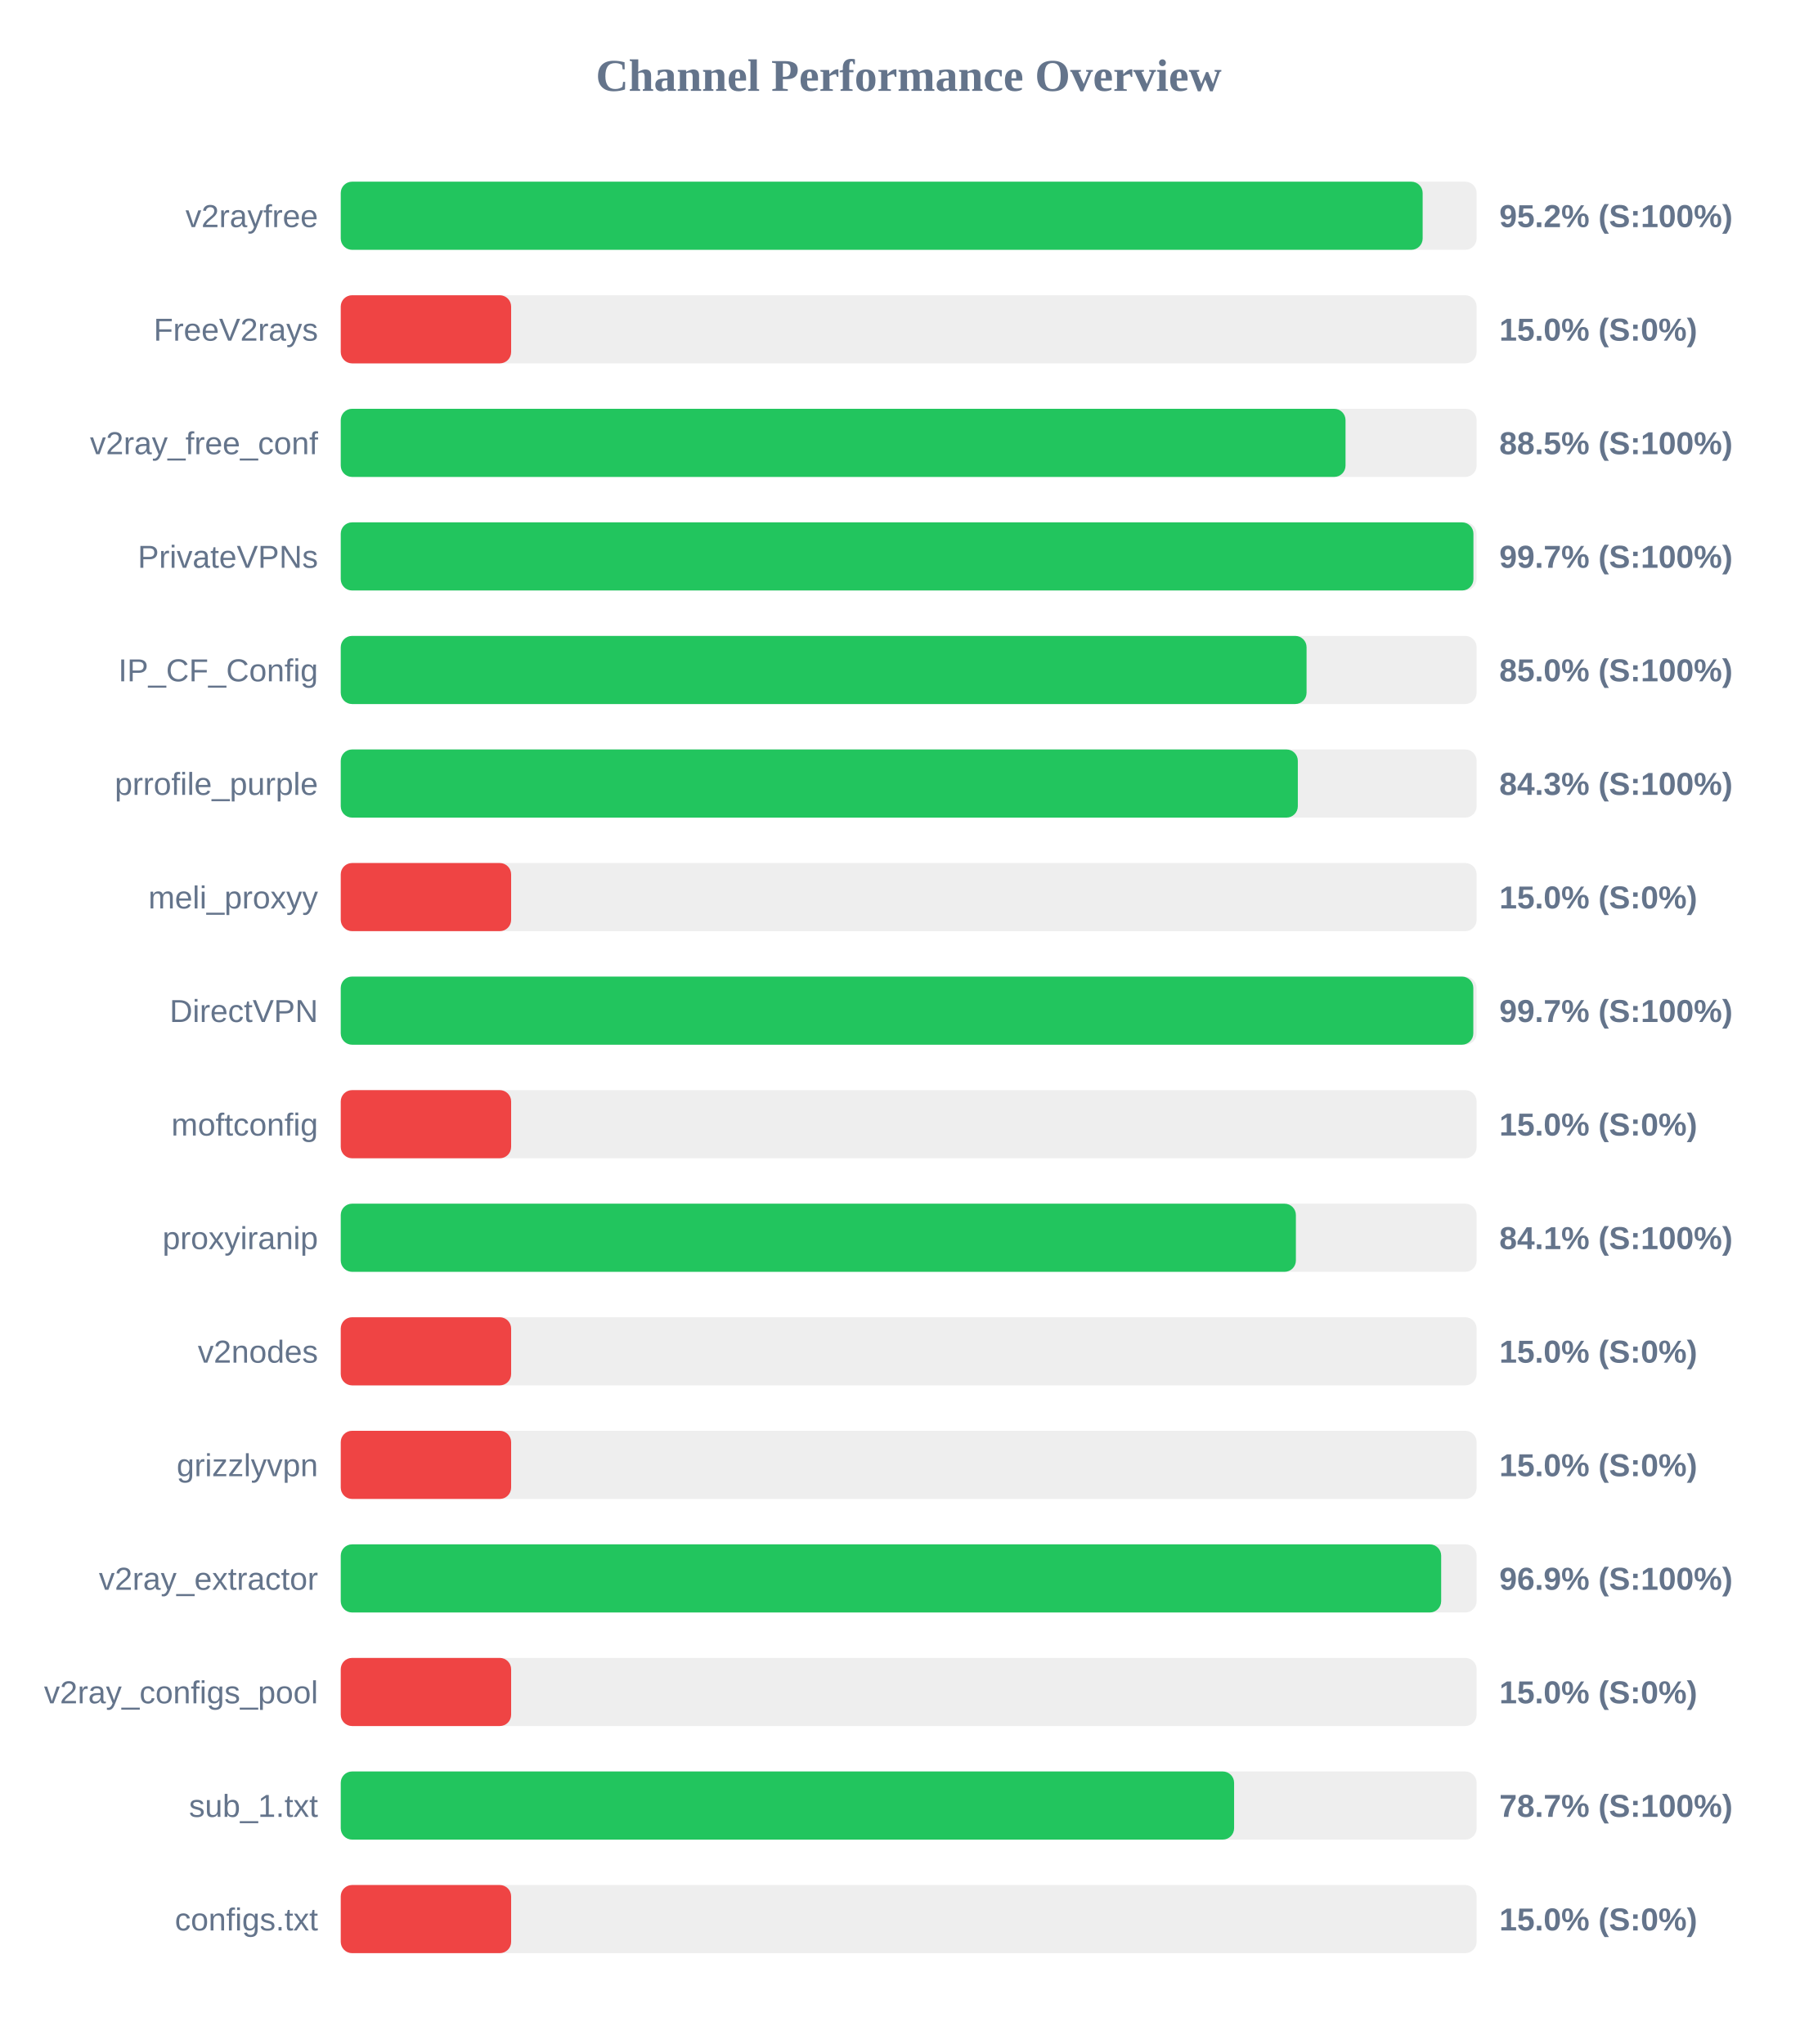
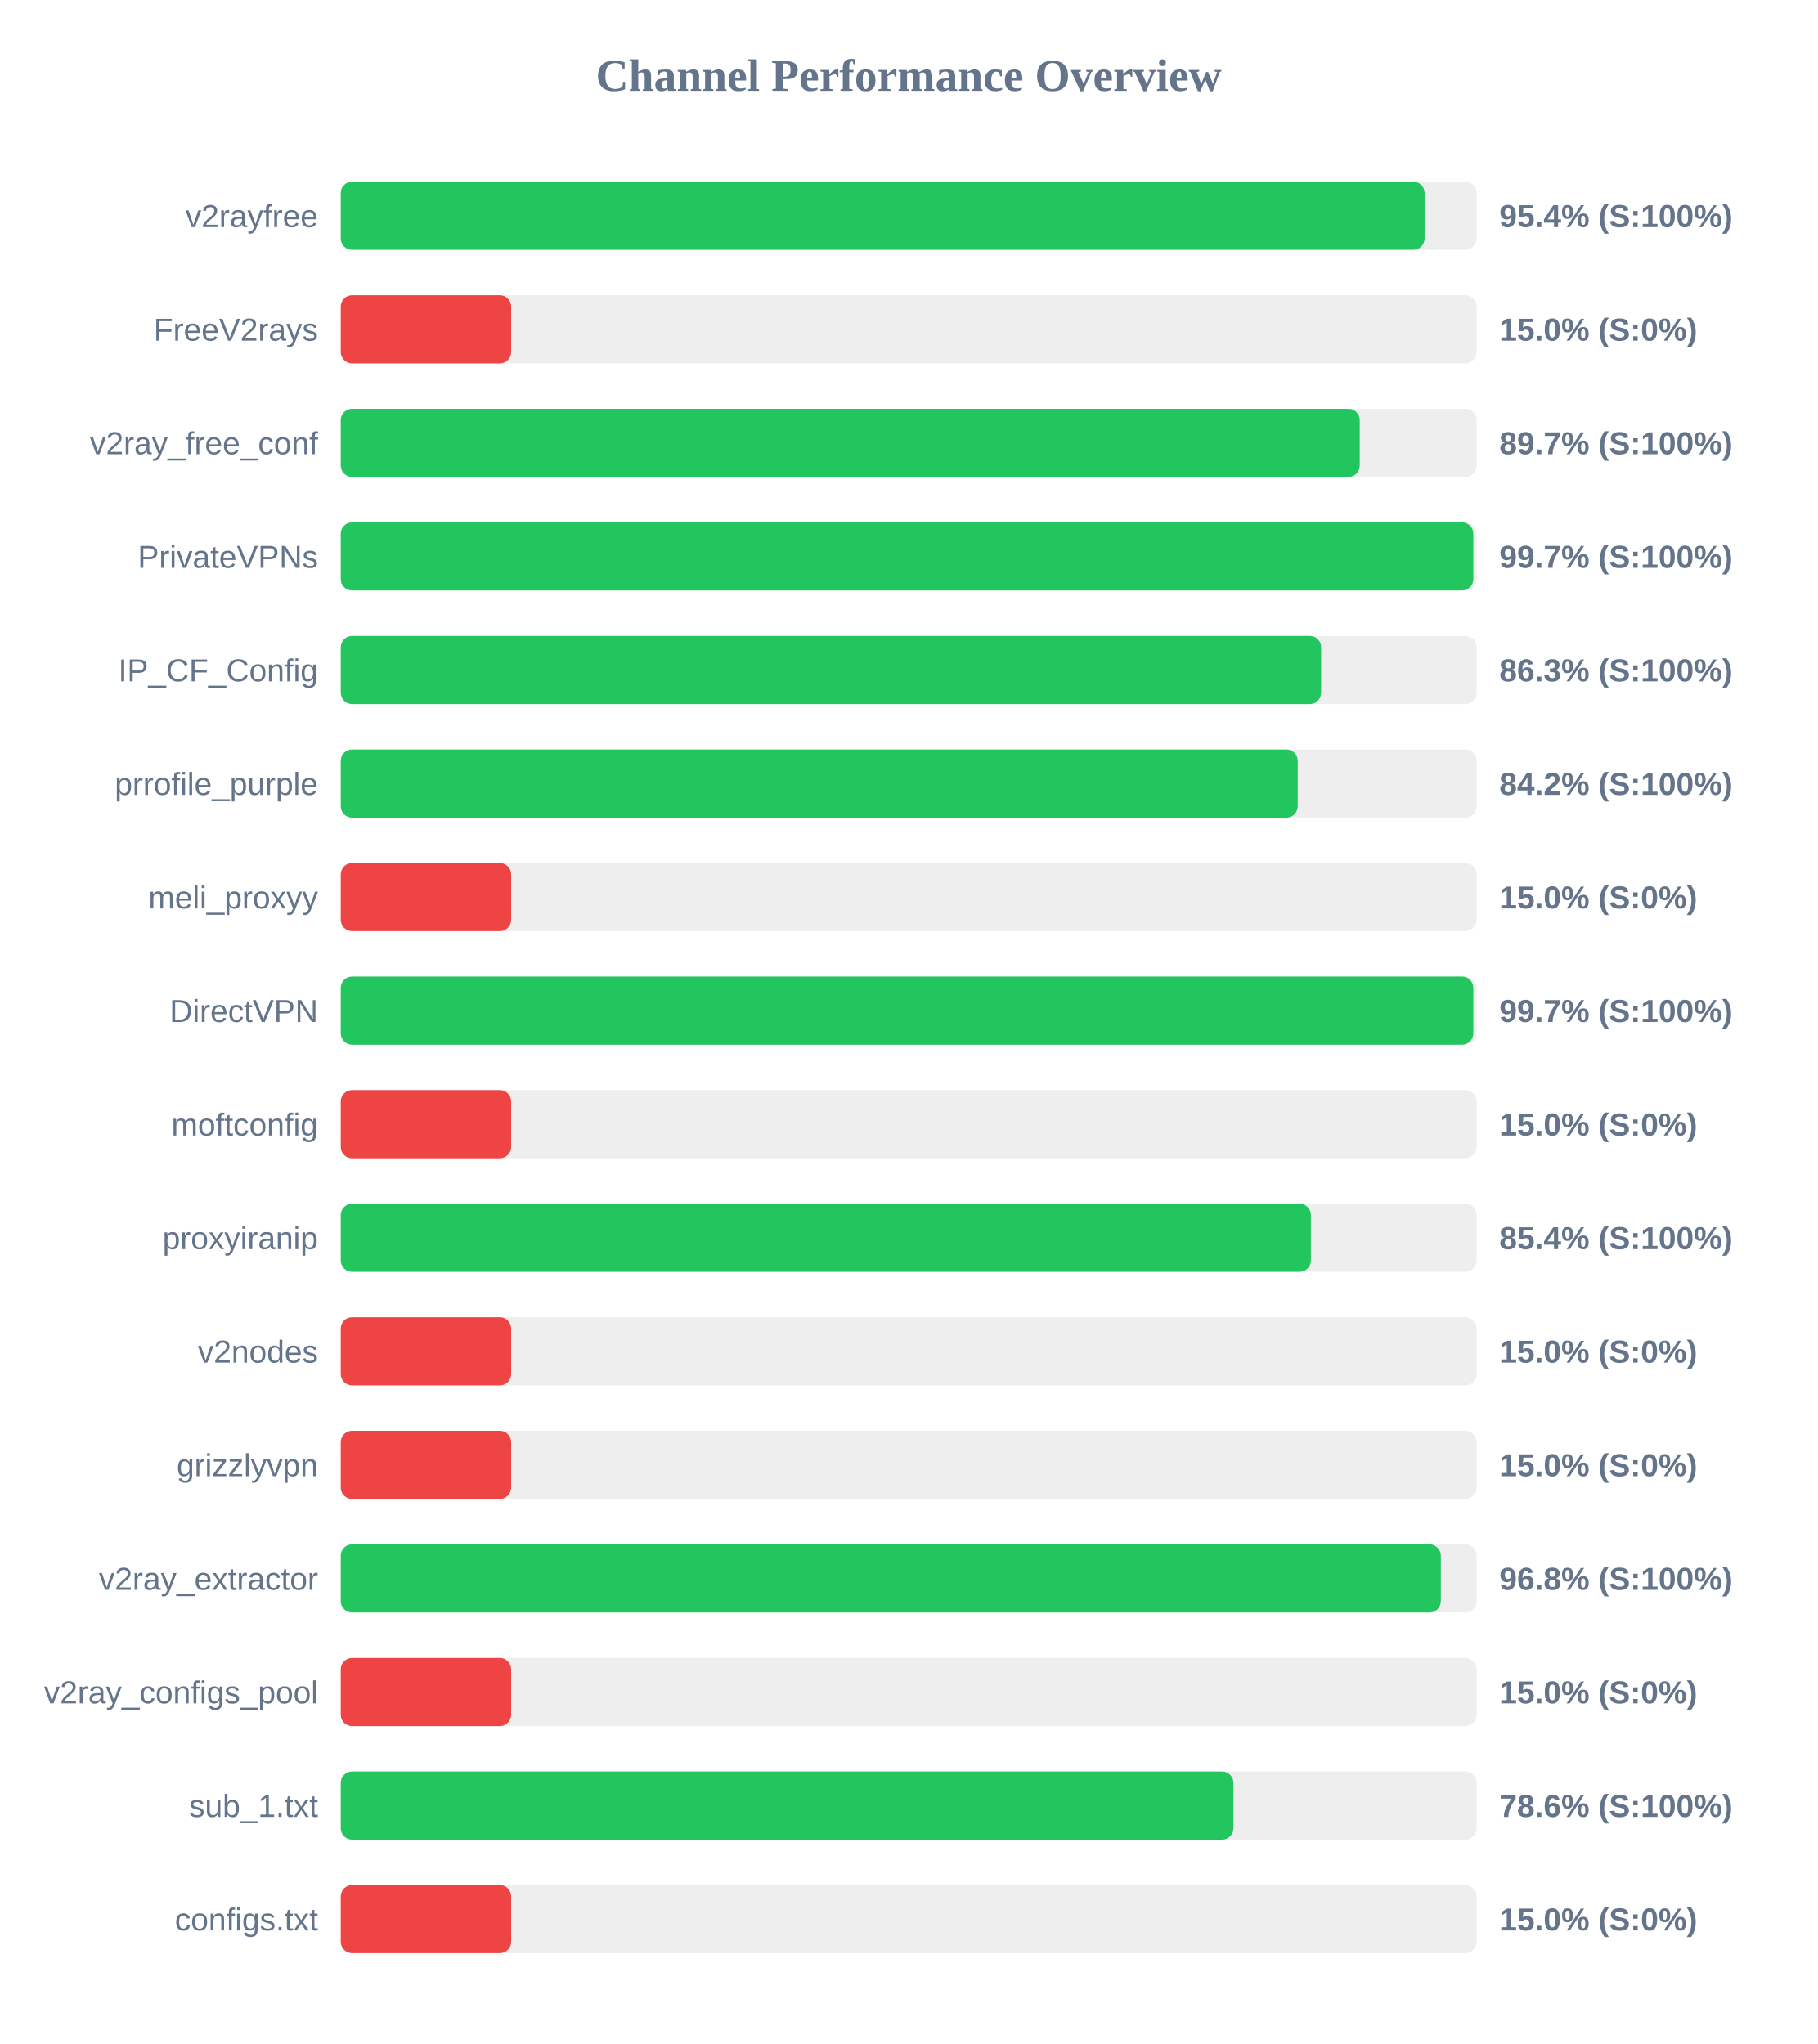
<svg xmlns="http://www.w3.org/2000/svg" width="800" height="900" version="1.1">
  <style>
        .row { font: 14px Arial; fill: #64748b; }
        .score { font: bold 14px Arial; fill: #64748b; }
    </style>
  <text x="400" y="40" text-anchor="middle" font-size="20px" font-weight="bold" fill="#64748b">Channel Performance Overview</text>
  <rect x="150" y="80" width="500" height="30" fill="#eee" rx="5" />
-   <rect x="150" y="80" width="476.25" height="30" fill="#22c55e" rx="5" />
+   <rect x="150" y="80" width="477.1" height="30" fill="#22c55e" rx="5" />
  <text x="140" y="100" text-anchor="end" class="row">v2rayfree</text>
-   <text x="660" y="100" text-anchor="start" class="score">95.2% (S:100%)</text>
+   <text x="660" y="100" text-anchor="start" class="score">95.4% (S:100%)</text>
  <rect x="150" y="130" width="500" height="30" fill="#eee" rx="5" />
  <rect x="150" y="130" width="75.0" height="30" fill="#ef4444" rx="5" />
  <text x="140" y="150" text-anchor="end" class="row">FreeV2rays</text>
  <text x="660" y="150" text-anchor="start" class="score">15.0% (S:0%)</text>
  <rect x="150" y="180" width="500" height="30" fill="#eee" rx="5" />
-   <rect x="150" y="180" width="442.3" height="30" fill="#22c55e" rx="5" />
+   <rect x="150" y="180" width="448.55" height="30" fill="#22c55e" rx="5" />
  <text x="140" y="200" text-anchor="end" class="row">v2ray_free_conf</text>
-   <text x="660" y="200" text-anchor="start" class="score">88.5% (S:100%)</text>
+   <text x="660" y="200" text-anchor="start" class="score">89.7% (S:100%)</text>
  <rect x="150" y="230" width="500" height="30" fill="#eee" rx="5" />
-   <rect x="150" y="230" width="498.6" height="30" fill="#22c55e" rx="5" />
+   <rect x="150" y="230" width="498.55" height="30" fill="#22c55e" rx="5" />
  <text x="140" y="250" text-anchor="end" class="row">PrivateVPNs</text>
  <text x="660" y="250" text-anchor="start" class="score">99.7% (S:100%)</text>
  <rect x="150" y="280" width="500" height="30" fill="#eee" rx="5" />
-   <rect x="150" y="280" width="425.15" height="30" fill="#22c55e" rx="5" />
+   <rect x="150" y="280" width="431.55" height="30" fill="#22c55e" rx="5" />
  <text x="140" y="300" text-anchor="end" class="row">IP_CF_Config</text>
-   <text x="660" y="300" text-anchor="start" class="score">85.0% (S:100%)</text>
+   <text x="660" y="300" text-anchor="start" class="score">86.3% (S:100%)</text>
  <rect x="150" y="330" width="500" height="30" fill="#eee" rx="5" />
-   <rect x="150" y="330" width="421.3" height="30" fill="#22c55e" rx="5" />
+   <rect x="150" y="330" width="421.25" height="30" fill="#22c55e" rx="5" />
  <text x="140" y="350" text-anchor="end" class="row">prrofile_purple</text>
-   <text x="660" y="350" text-anchor="start" class="score">84.3% (S:100%)</text>
+   <text x="660" y="350" text-anchor="start" class="score">84.2% (S:100%)</text>
  <rect x="150" y="380" width="500" height="30" fill="#eee" rx="5" />
  <rect x="150" y="380" width="75.0" height="30" fill="#ef4444" rx="5" />
  <text x="140" y="400" text-anchor="end" class="row">meli_proxyy</text>
  <text x="660" y="400" text-anchor="start" class="score">15.0% (S:0%)</text>
  <rect x="150" y="430" width="500" height="30" fill="#eee" rx="5" />
  <rect x="150" y="430" width="498.55" height="30" fill="#22c55e" rx="5" />
  <text x="140" y="450" text-anchor="end" class="row">DirectVPN</text>
  <text x="660" y="450" text-anchor="start" class="score">99.7% (S:100%)</text>
  <rect x="150" y="480" width="500" height="30" fill="#eee" rx="5" />
  <rect x="150" y="480" width="75.0" height="30" fill="#ef4444" rx="5" />
  <text x="140" y="500" text-anchor="end" class="row">moftconfig</text>
  <text x="660" y="500" text-anchor="start" class="score">15.0% (S:0%)</text>
  <rect x="150" y="530" width="500" height="30" fill="#eee" rx="5" />
-   <rect x="150" y="530" width="420.45" height="30" fill="#22c55e" rx="5" />
+   <rect x="150" y="530" width="427.05" height="30" fill="#22c55e" rx="5" />
  <text x="140" y="550" text-anchor="end" class="row">proxyiranip</text>
-   <text x="660" y="550" text-anchor="start" class="score">84.1% (S:100%)</text>
+   <text x="660" y="550" text-anchor="start" class="score">85.4% (S:100%)</text>
  <rect x="150" y="580" width="500" height="30" fill="#eee" rx="5" />
  <rect x="150" y="580" width="75.0" height="30" fill="#ef4444" rx="5" />
  <text x="140" y="600" text-anchor="end" class="row">v2nodes</text>
  <text x="660" y="600" text-anchor="start" class="score">15.0% (S:0%)</text>
  <rect x="150" y="630" width="500" height="30" fill="#eee" rx="5" />
  <rect x="150" y="630" width="75.0" height="30" fill="#ef4444" rx="5" />
  <text x="140" y="650" text-anchor="end" class="row">grizzlyvpn</text>
  <text x="660" y="650" text-anchor="start" class="score">15.0% (S:0%)</text>
  <rect x="150" y="680" width="500" height="30" fill="#eee" rx="5" />
-   <rect x="150" y="680" width="484.4" height="30" fill="#22c55e" rx="5" />
+   <rect x="150" y="680" width="484.25" height="30" fill="#22c55e" rx="5" />
  <text x="140" y="700" text-anchor="end" class="row">v2ray_extractor</text>
-   <text x="660" y="700" text-anchor="start" class="score">96.9% (S:100%)</text>
+   <text x="660" y="700" text-anchor="start" class="score">96.8% (S:100%)</text>
  <rect x="150" y="730" width="500" height="30" fill="#eee" rx="5" />
  <rect x="150" y="730" width="75.0" height="30" fill="#ef4444" rx="5" />
  <text x="140" y="750" text-anchor="end" class="row">v2ray_configs_pool</text>
  <text x="660" y="750" text-anchor="start" class="score">15.0% (S:0%)</text>
  <rect x="150" y="780" width="500" height="30" fill="#eee" rx="5" />
-   <rect x="150" y="780" width="393.25" height="30" fill="#22c55e" rx="5" />
+   <rect x="150" y="780" width="392.95" height="30" fill="#22c55e" rx="5" />
  <text x="140" y="800" text-anchor="end" class="row">sub_1.txt</text>
-   <text x="660" y="800" text-anchor="start" class="score">78.7% (S:100%)</text>
+   <text x="660" y="800" text-anchor="start" class="score">78.6% (S:100%)</text>
  <rect x="150" y="830" width="500" height="30" fill="#eee" rx="5" />
  <rect x="150" y="830" width="75.0" height="30" fill="#ef4444" rx="5" />
  <text x="140" y="850" text-anchor="end" class="row">configs.txt</text>
  <text x="660" y="850" text-anchor="start" class="score">15.0% (S:0%)</text>
</svg>
